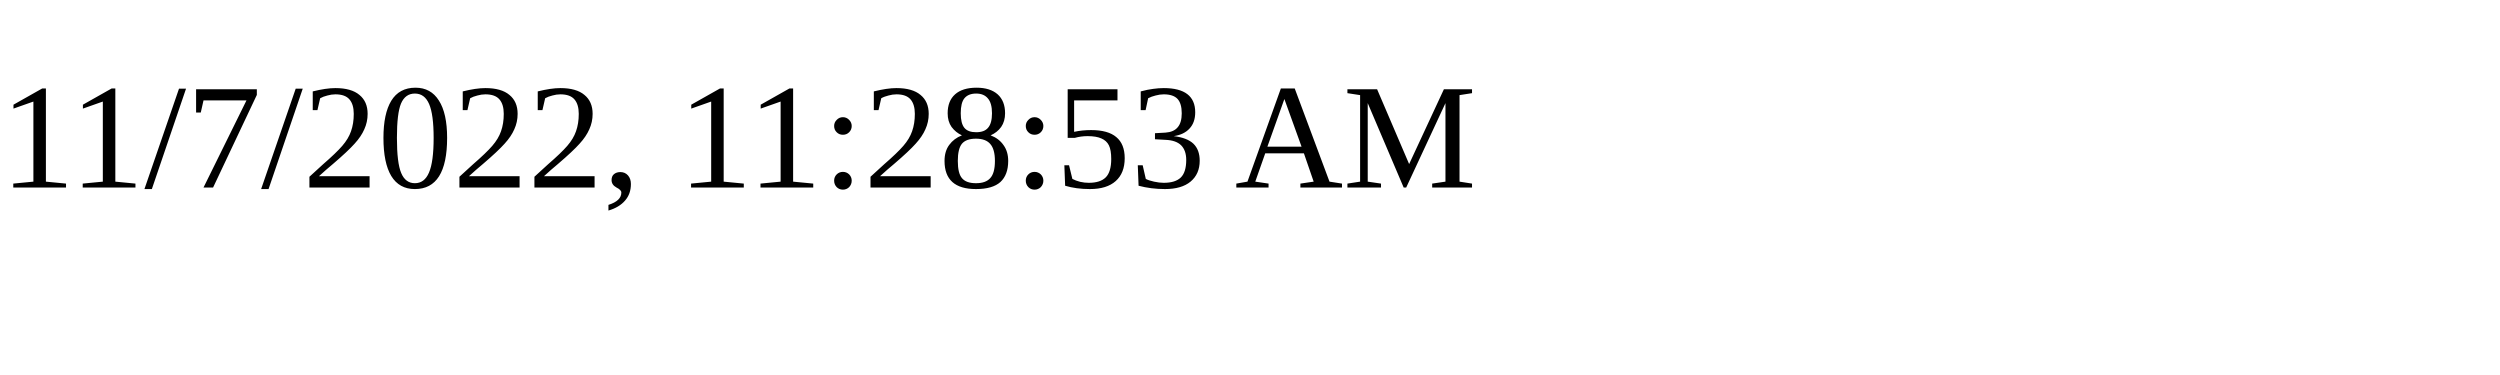
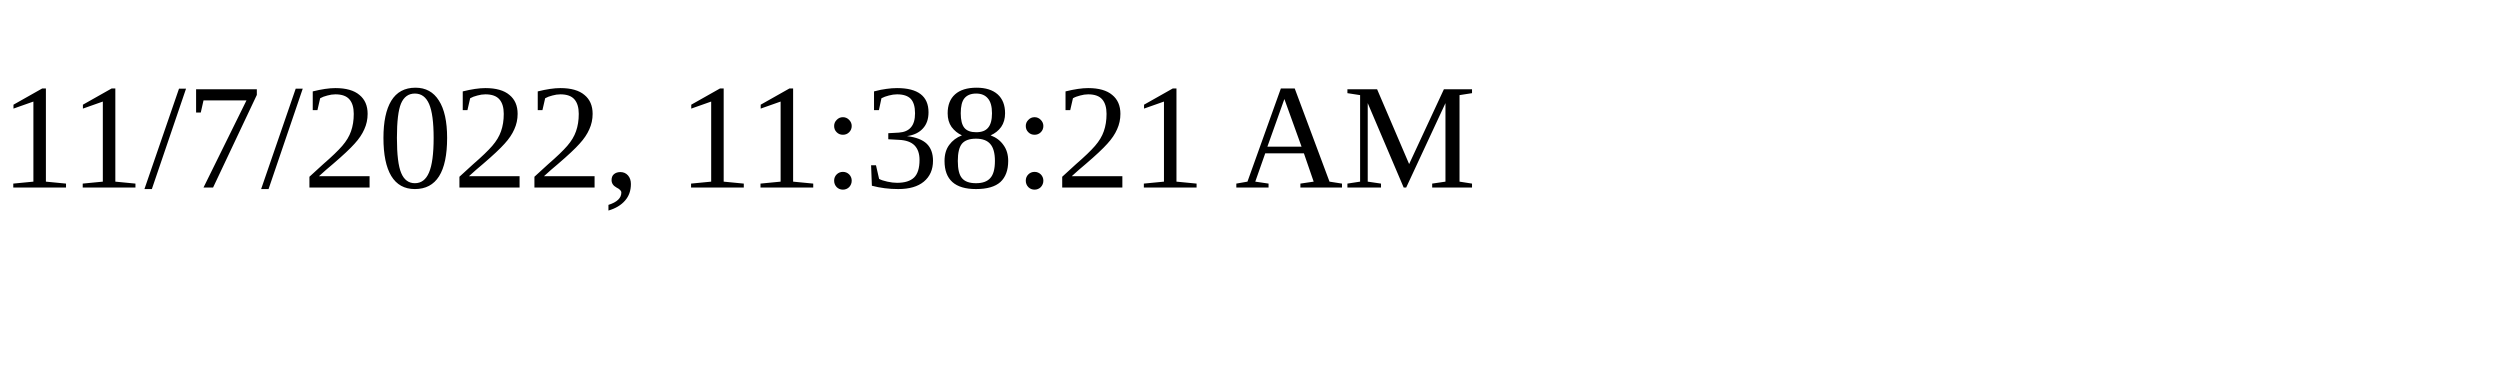
<svg xmlns="http://www.w3.org/2000/svg" height="30" width="200">
-   <text x="0" y="15">11/7/2022, 11:28:53 AM</text>
+   <text x="0" y="15">11/7/2022, 11:38:21 AM</text>
</svg>
